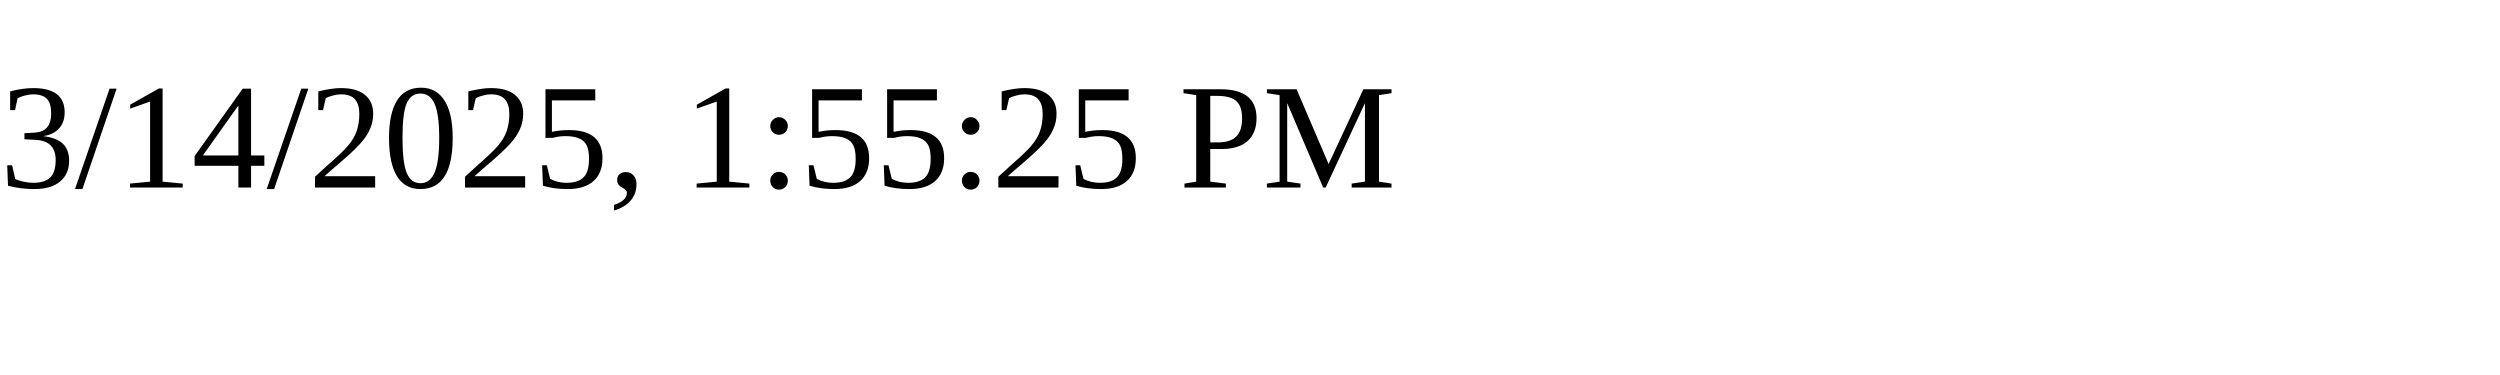
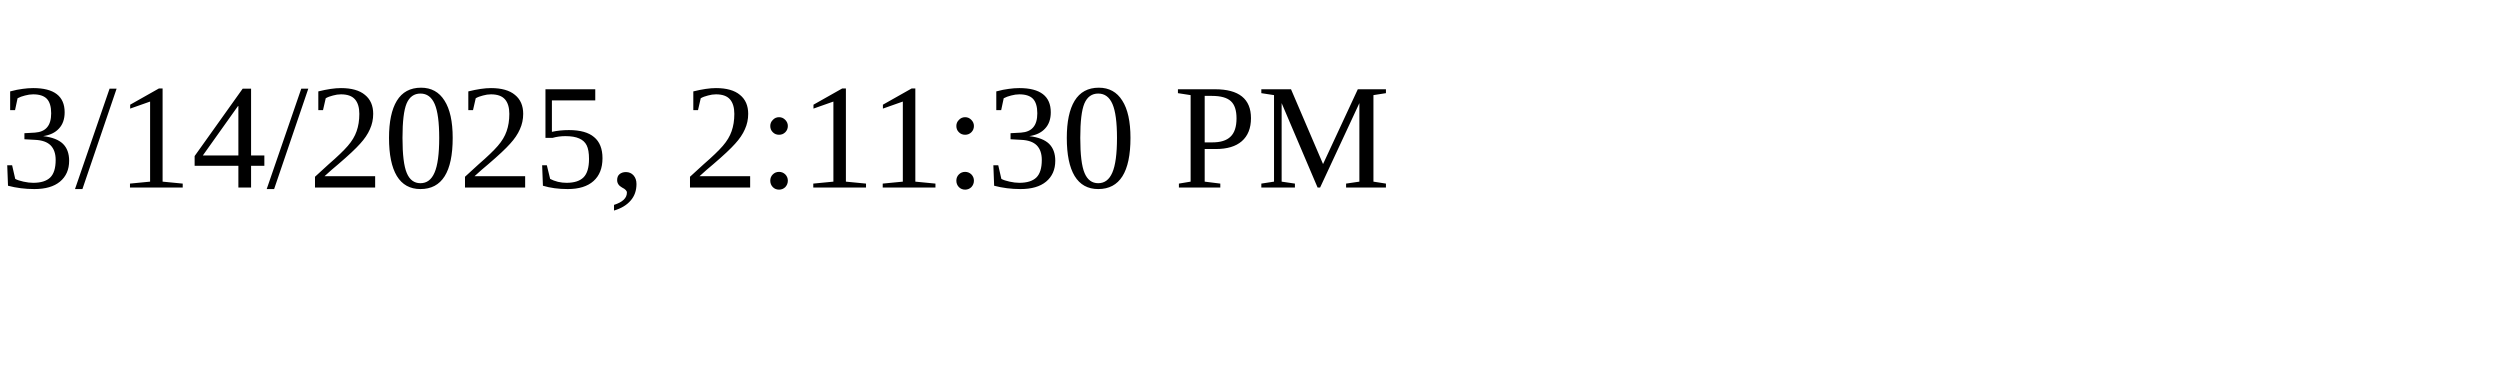
<svg xmlns="http://www.w3.org/2000/svg" height="30" width="200">
-   <text x="0" y="15">3/14/2025, 1:55:25 PM</text>
+   <text x="0" y="15">3/14/2025, 2:11:30 PM</text>
</svg>
